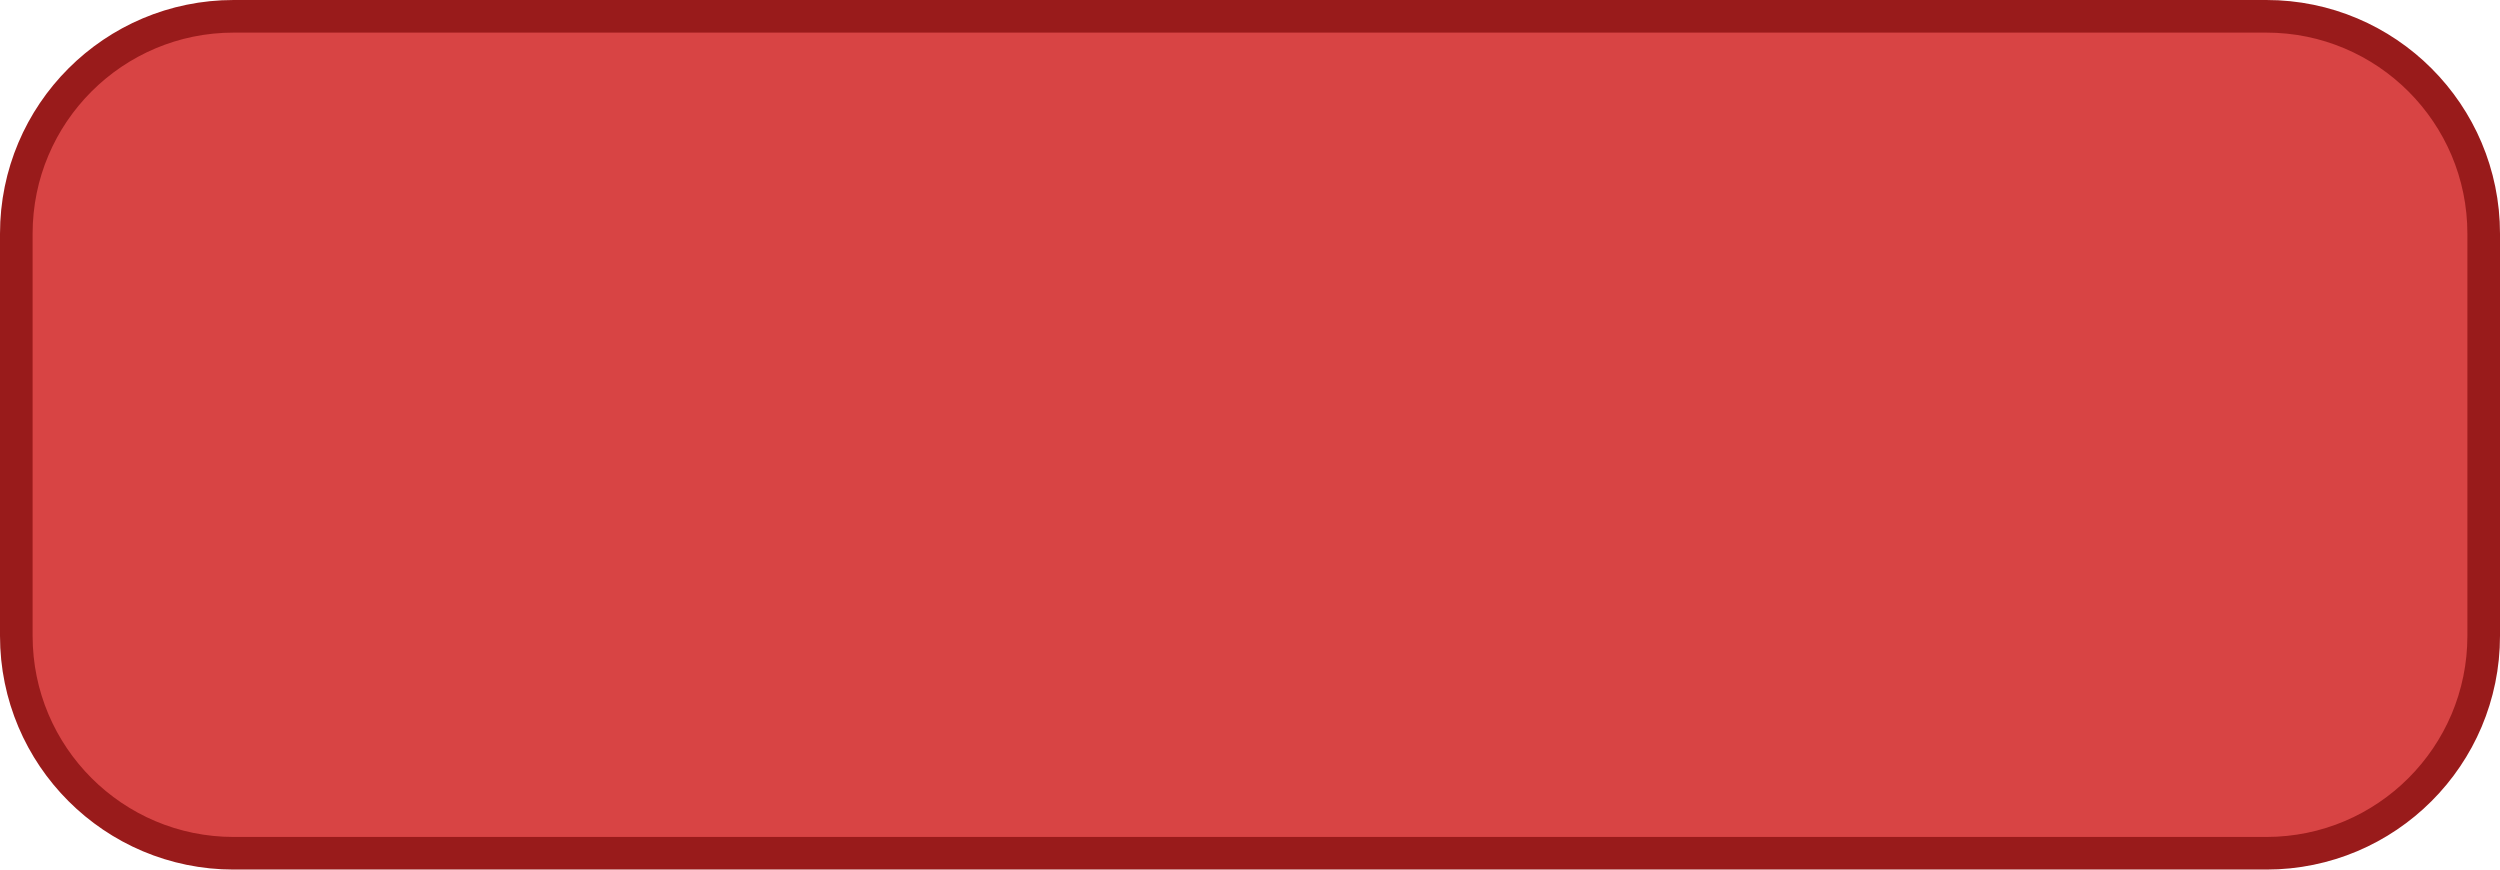
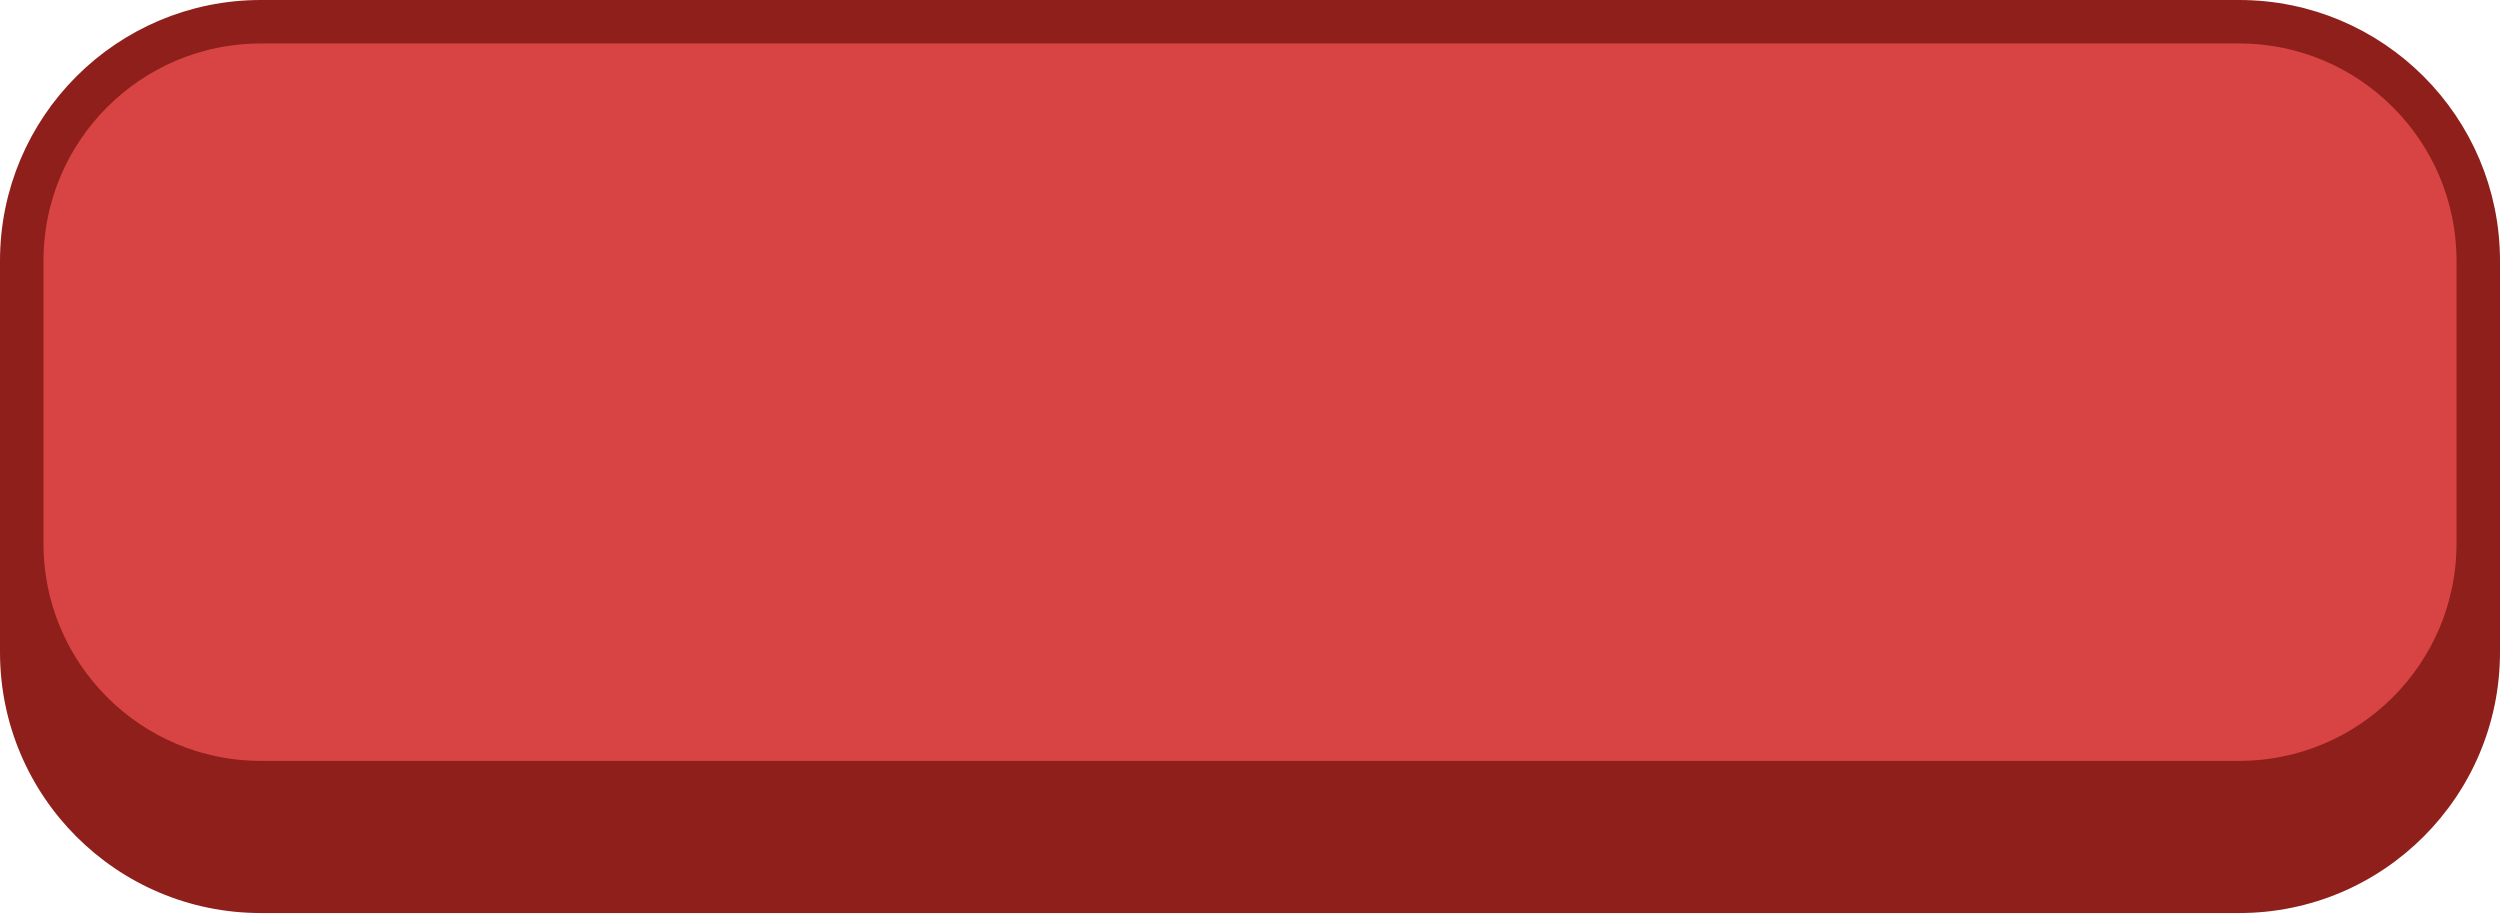
- <svg xmlns="http://www.w3.org/2000/svg" viewBox="0 0 230 80" width="115" height="40">
-   <rect x="1.5" y="1.5" width="227" height="77" rx="20" fill="#D84444" />
-   <rect x="1.5" y="1.5" width="227" height="77" rx="20" fill="none" stroke="#991B1B" stroke-width="3" />
+ <svg xmlns="http://www.w3.org/2000/svg" viewBox="0 0 230 84" width="115" height="42">
+   <g transform="scale(2)">
+     <rect y="4" width="115" height="38" rx="12" fill="#8F1F1A" />
+     <rect x="1" y="1" width="113" height="35" rx="11" fill="#D84444" stroke="#8F1F1A" stroke-width="2" />
+   </g>
</svg>
